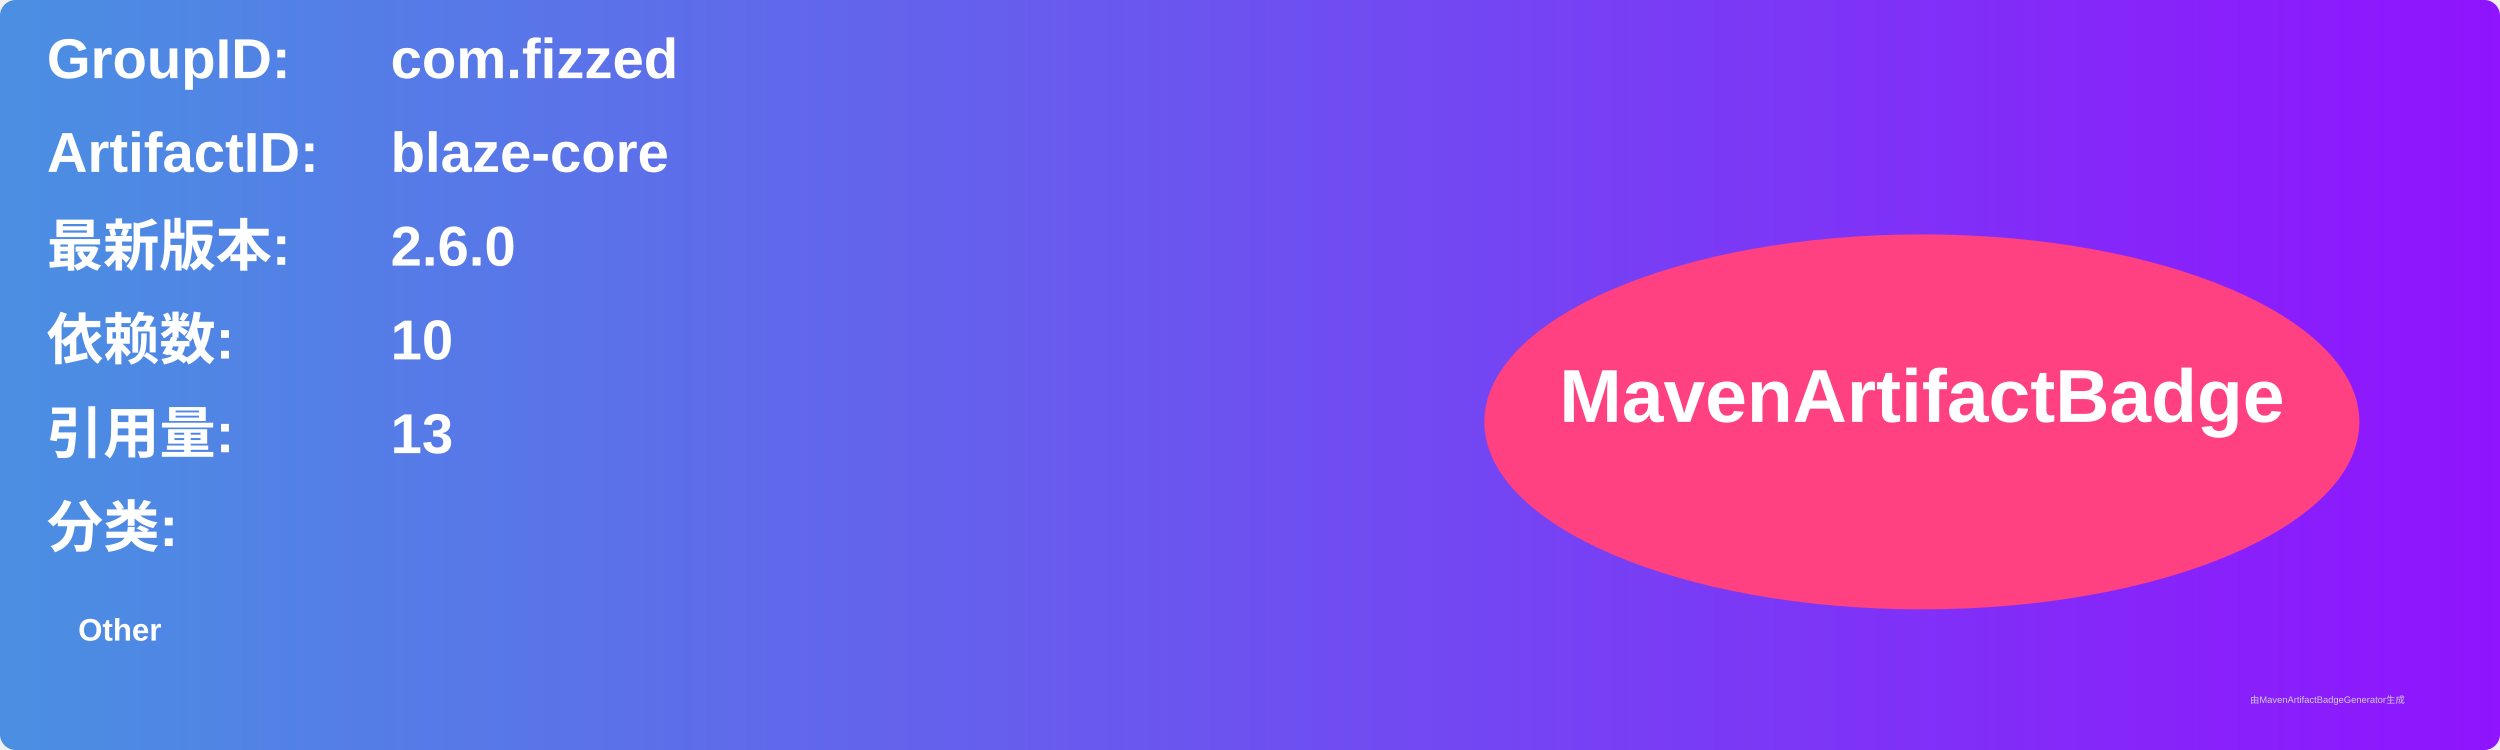
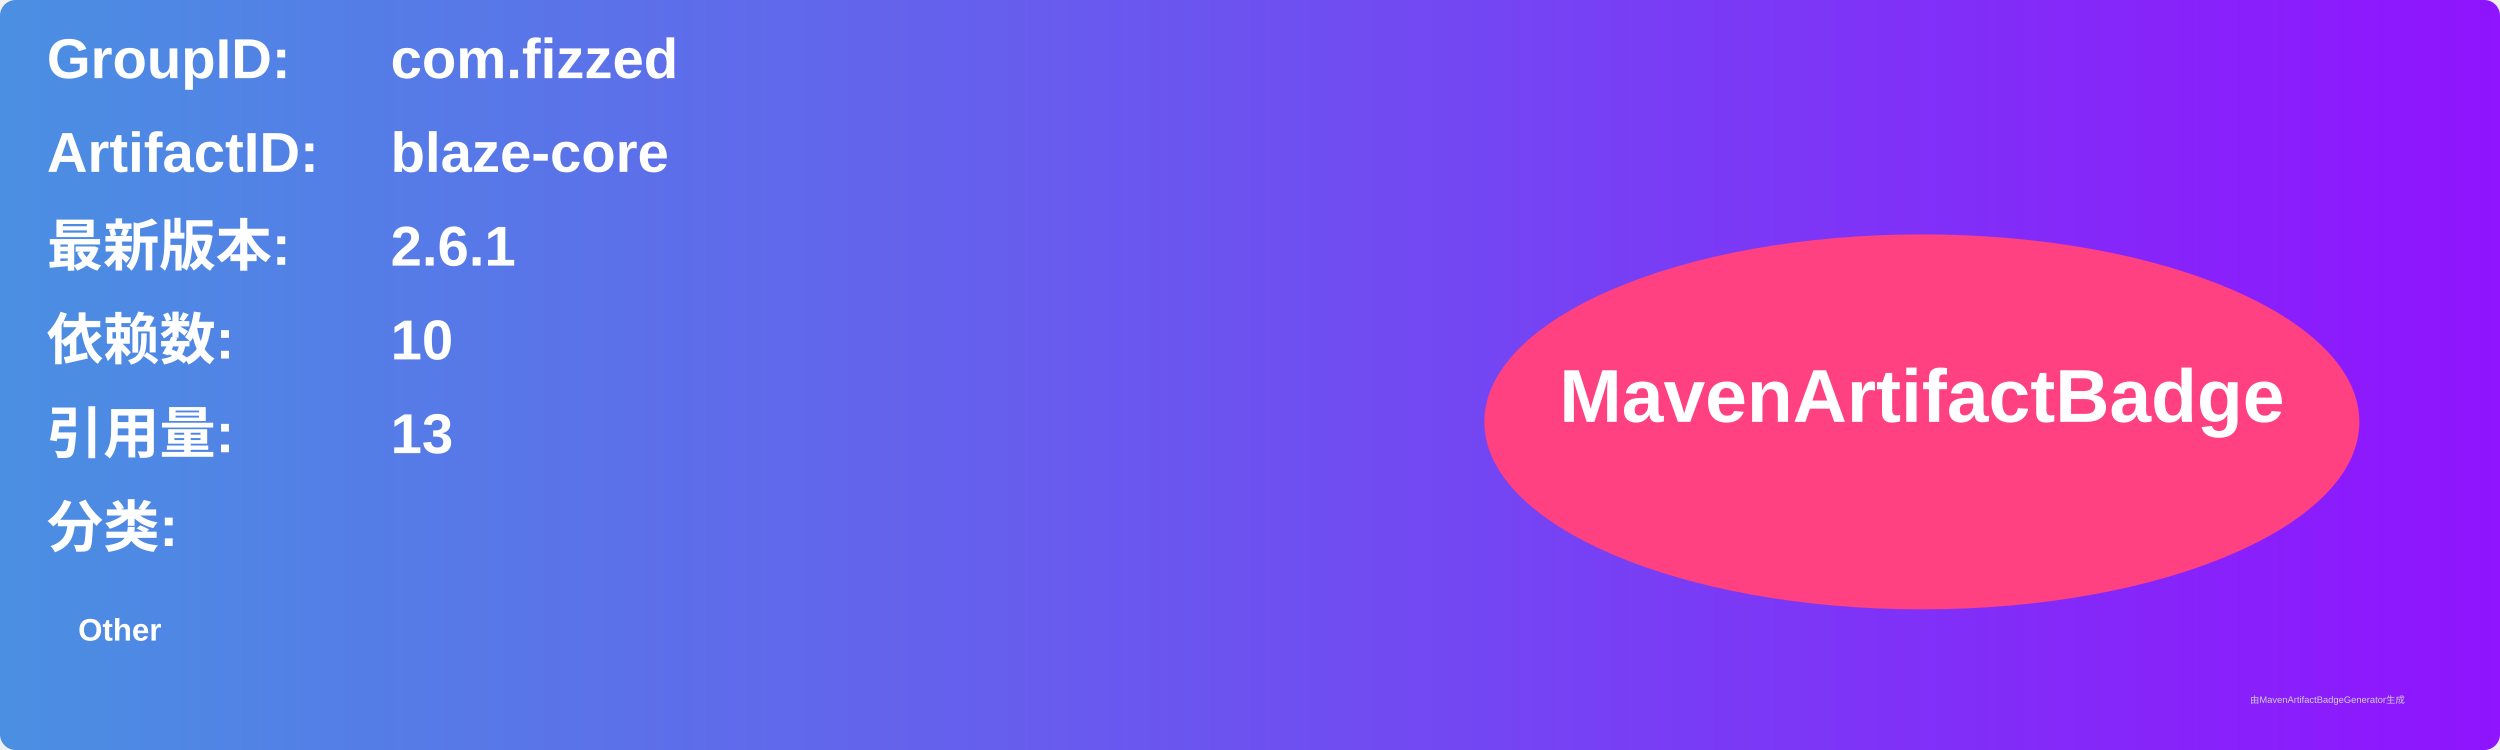
<svg xmlns="http://www.w3.org/2000/svg" width="800" height="240" viewBox="0 0 800 240">
  <linearGradient id="grad" x1="0%" y1="0%" x2="100%" y2="0%">
    <stop offset="0%" stop-color="#4a90e2" />
    <stop offset="100%" stop-color="#9013fe" />
  </linearGradient>
  <rect width="100%" height="100%" rx="5" ry="5" fill="url(#grad)" />
  <g transform="translate(15, 15)">
    <text x="0" y="10" font-family="Arial" font-size="18" fill="white" font-weight="bold" width="260">GroupID:</text>
    <text x="110" y="10" font-family="Arial" font-size="18" fill="white" font-weight="bold" width="460">com.fizzed</text>
    <text x="0" y="40" font-family="Arial" font-size="18" fill="white" font-weight="bold" width="260">ArtifactID:</text>
    <text x="110" y="40" font-family="Arial" font-size="18" fill="white" font-weight="bold" width="460">blaze-core</text>
    <text x="0" y="70" font-family="Arial" font-size="18" fill="white" font-weight="bold">最新版本:</text>
    <text x="110" y="70" font-family="Arial" font-size="18" fill="white" font-weight="bold">
-       <tspan font-weight="bold">2.6.0</tspan>
+       <tspan font-weight="bold">2.6.1</tspan>
    </text>
    <text x="0" y="100" font-family="Arial" font-size="18" fill="white" font-weight="bold">依赖数: </text>
    <text x="110" y="100" font-family="Arial" font-size="18" fill="white">
      <tspan font-weight="bold">10</tspan>
    </text>
    <text x="0" y="130" font-family="Arial" font-size="18" fill="white" font-weight="bold">引用量: </text>
    <text x="110" y="130" font-family="Arial" font-size="18" fill="white">
      <tspan font-weight="bold">13</tspan>
    </text>
    <text x="0" y="160" font-family="Arial" font-size="18" fill="white" font-weight="bold">分类:</text>
    <text x="10" y="190" font-family="Arial" font-size="10" fill="white">
      <tspan font-weight="bold">Other</tspan>
    </text>
    <ellipse cx="600" cy="120" rx="140" ry="60" fill="#ff4081" />
    <text x="600" y="120" text-anchor="middle" font-family="Arial" font-size="24" fill="white" font-weight="bold">MavenArtifactBadge</text>
  </g>
  <text x="720" y="225" font-family="Arial" font-size="3" fill="#d0d0d0">由MavenArtifactBadgeGenerator生成</text>
</svg>
